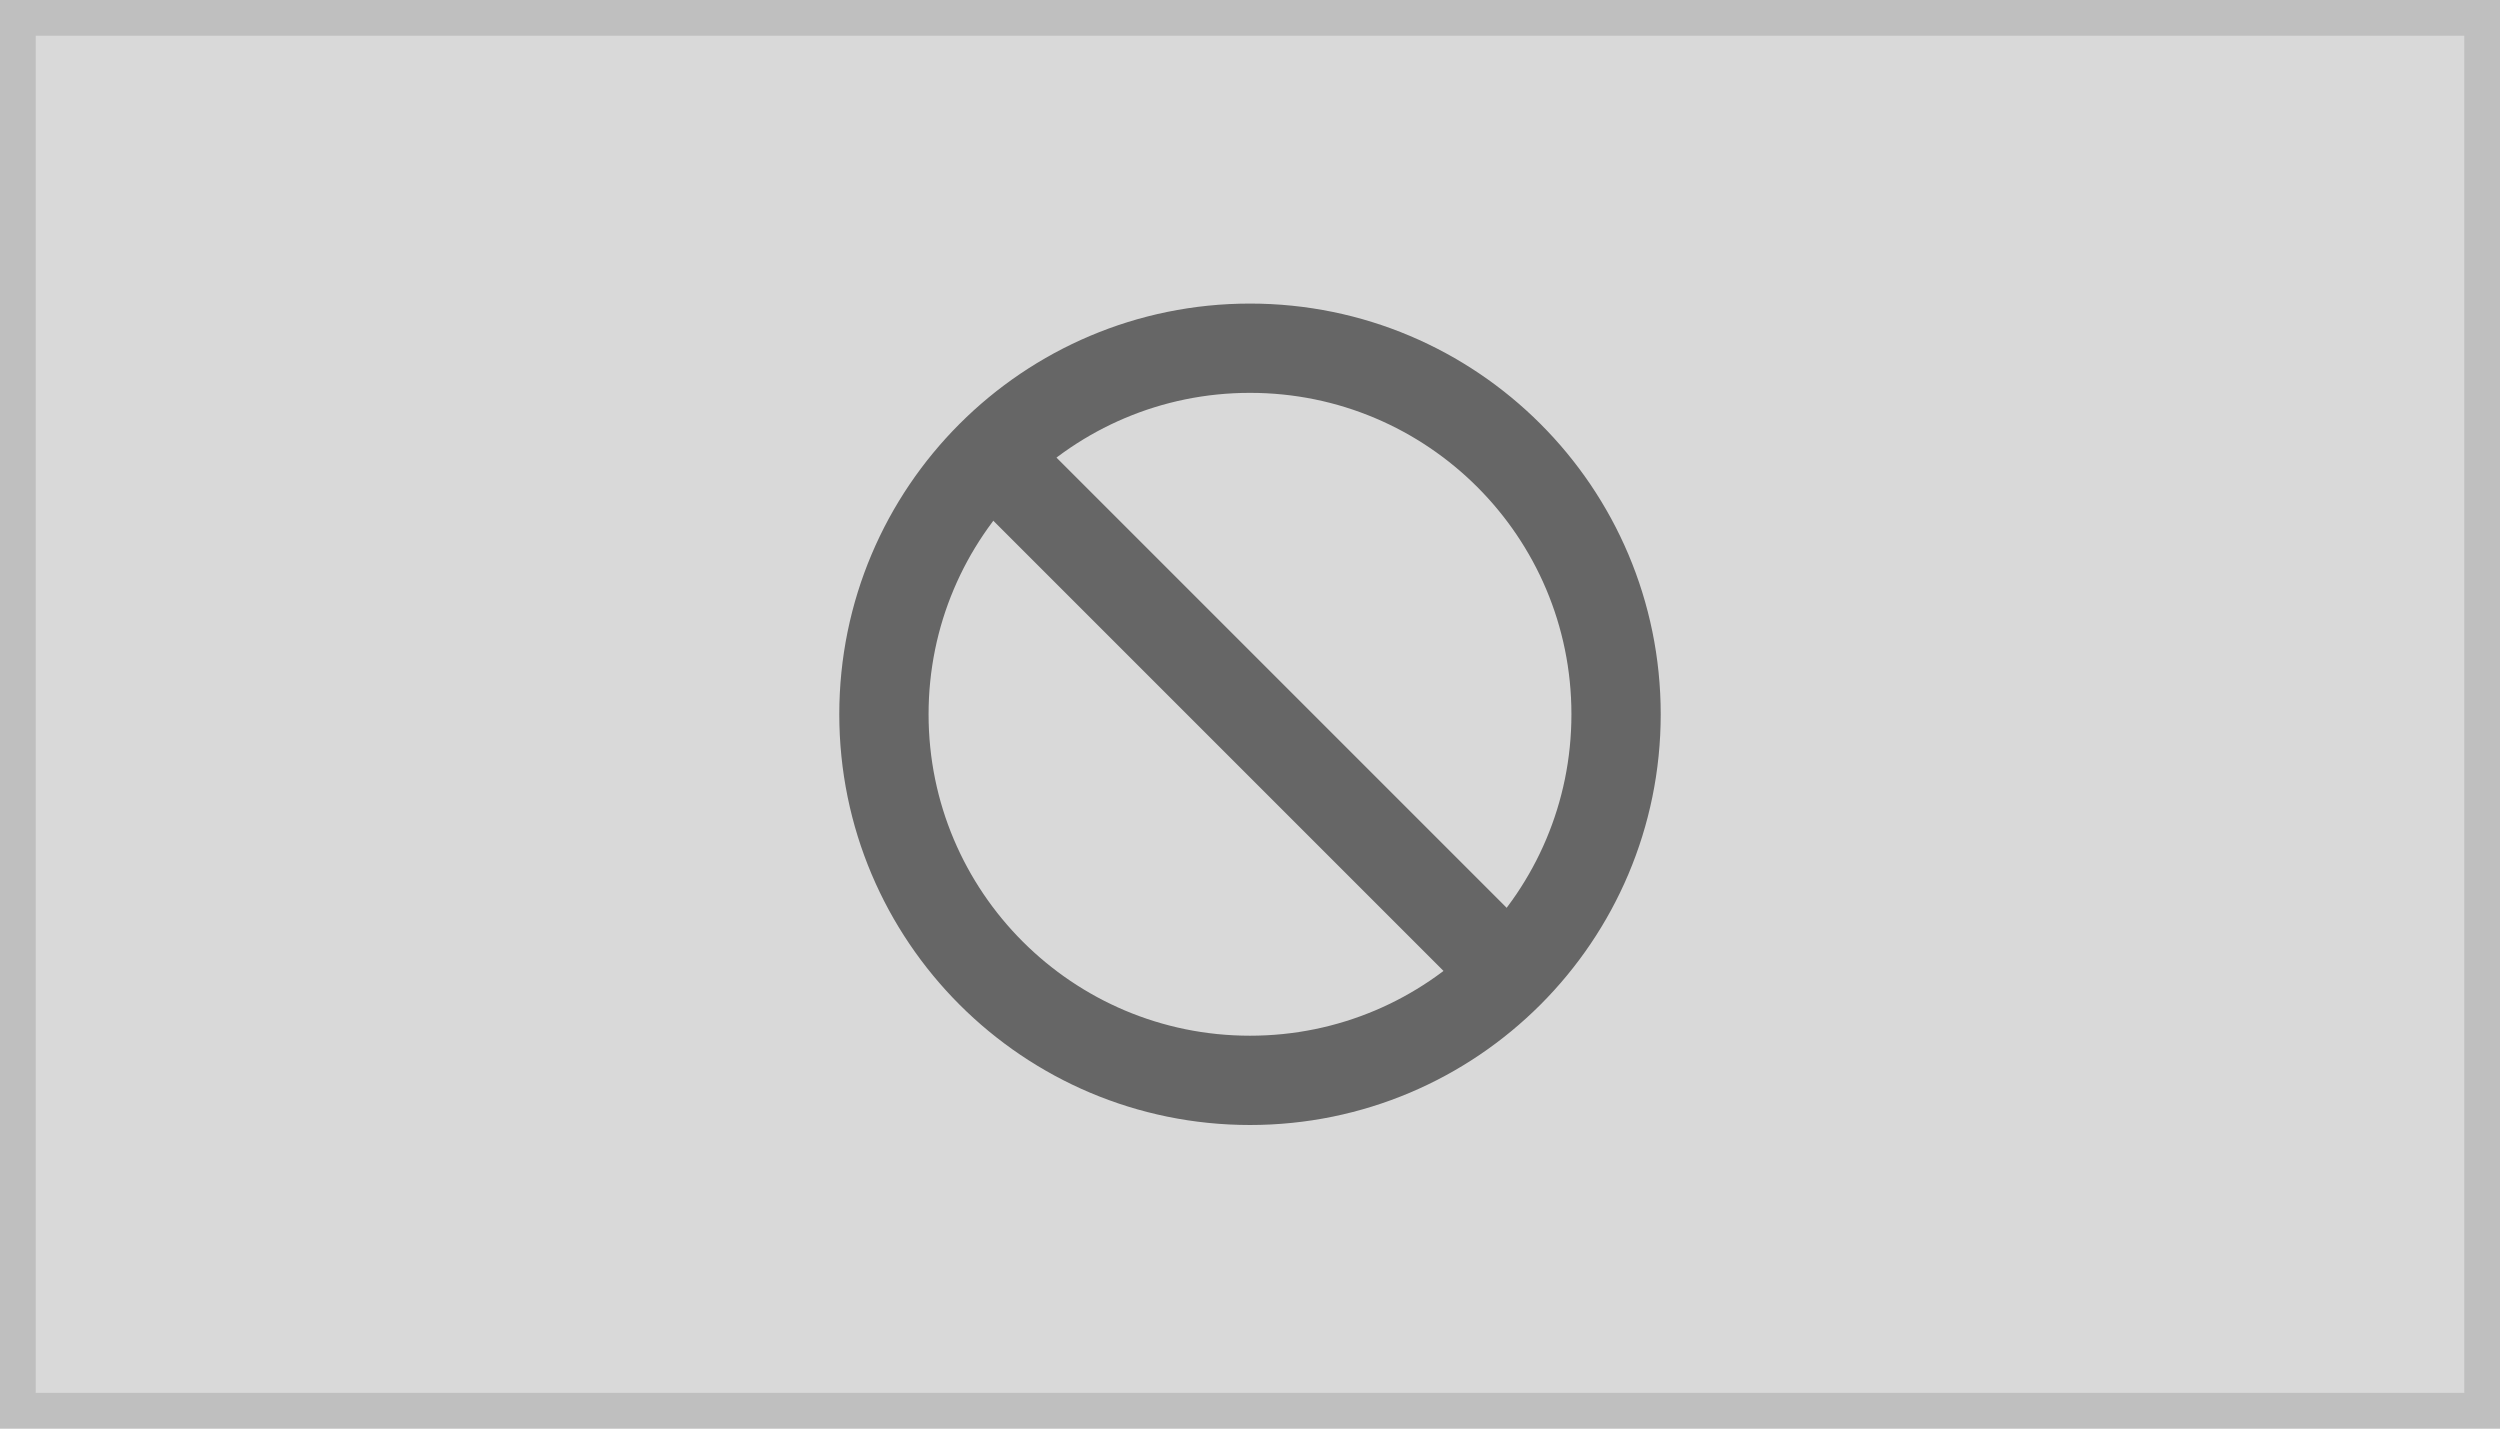
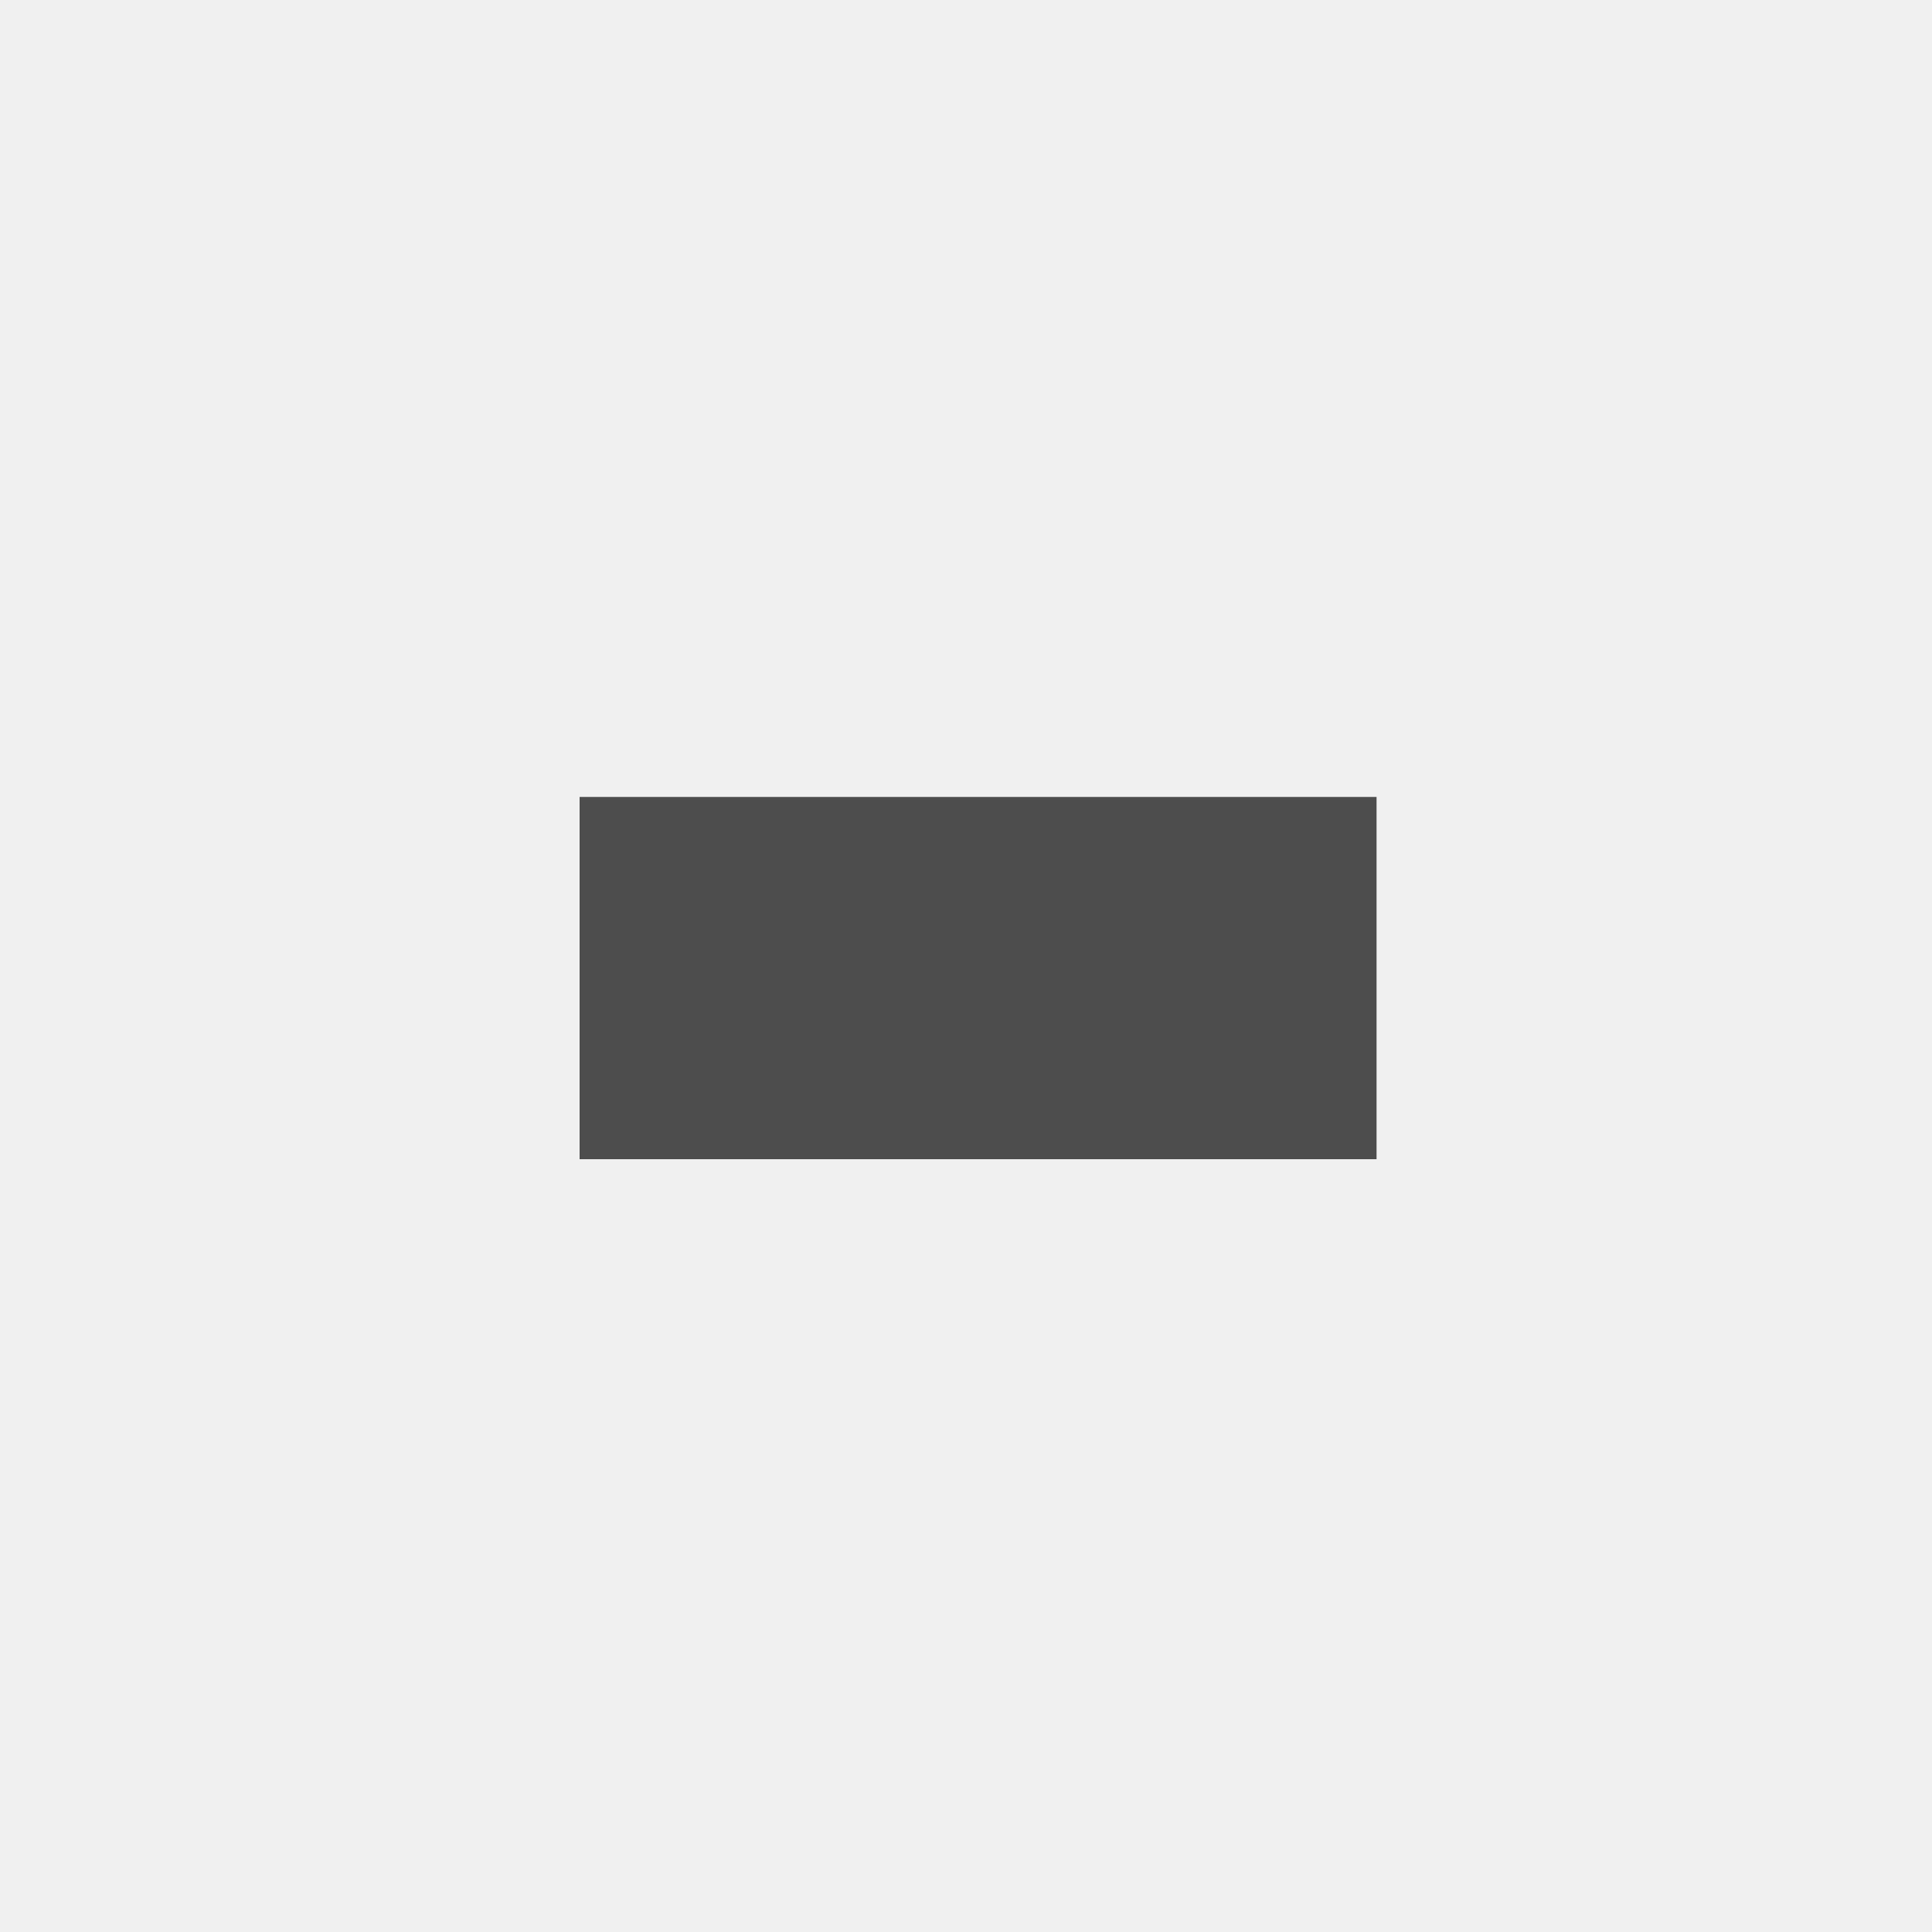
- <svg xmlns="http://www.w3.org/2000/svg" width="140" height="80" viewBox="0 0 140 80">
+ <svg xmlns="http://www.w3.org/2000/svg" width="80" height="80" viewBox="0 0 80 80">
  <g transform="translate(-1 -1)">
-     <g transform="translate(1 1)" fill="#d9d9d9" stroke="#bfbfbf" stroke-miterlimit="10" stroke-width="2">
-       <rect width="140" height="80" stroke="none" />
-       <rect x="1" y="1" width="138" height="78" fill="none" />
+     <rect width="80" height="80" transform="translate(1 1)" fill="#f0f0f0" />
+     <g transform="translate(4 -8)">
+       <rect width="33" height="15" transform="translate(21 42)" fill="#4d4d4d" />
    </g>
-     <g transform="translate(48 18)" fill="none" stroke="#666" stroke-width="5">
-       <circle cx="23" cy="23" r="23" stroke="none" />
-       <circle cx="23" cy="23" r="20.5" fill="none" />
-     </g>
-     <rect width="5" height="39" transform="translate(55.237 28.772) rotate(-45)" fill="#666" />
  </g>
</svg>
